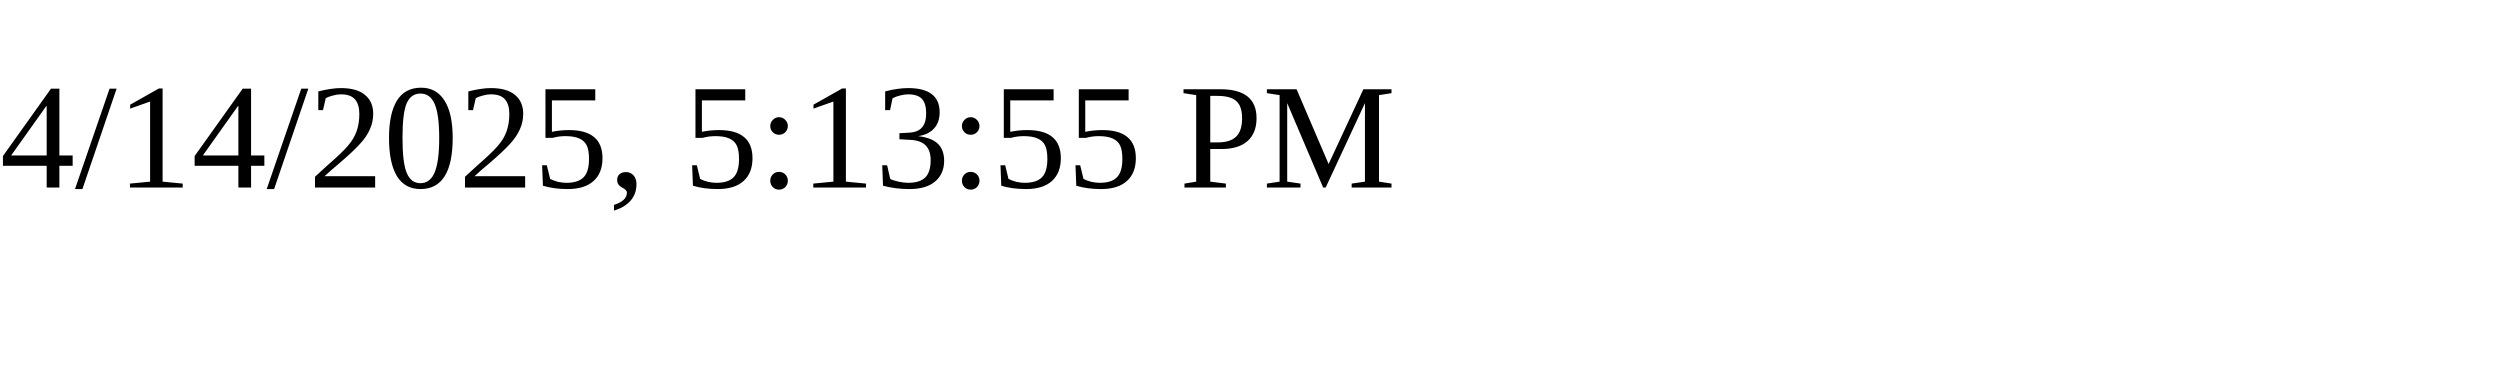
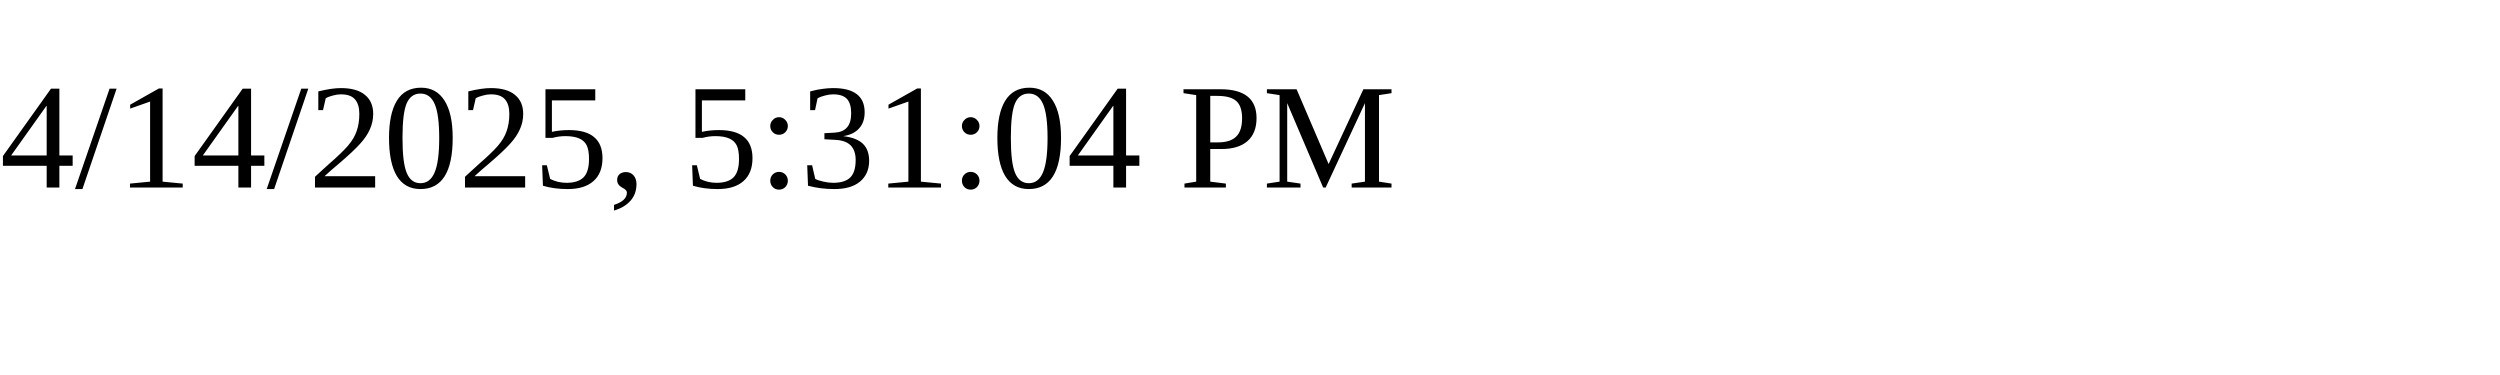
<svg xmlns="http://www.w3.org/2000/svg" height="30" width="200">
-   <text x="0" y="15">4/14/2025, 5:13:55 PM</text>
+   <text x="0" y="15">4/14/2025, 5:31:04 PM</text>
</svg>
